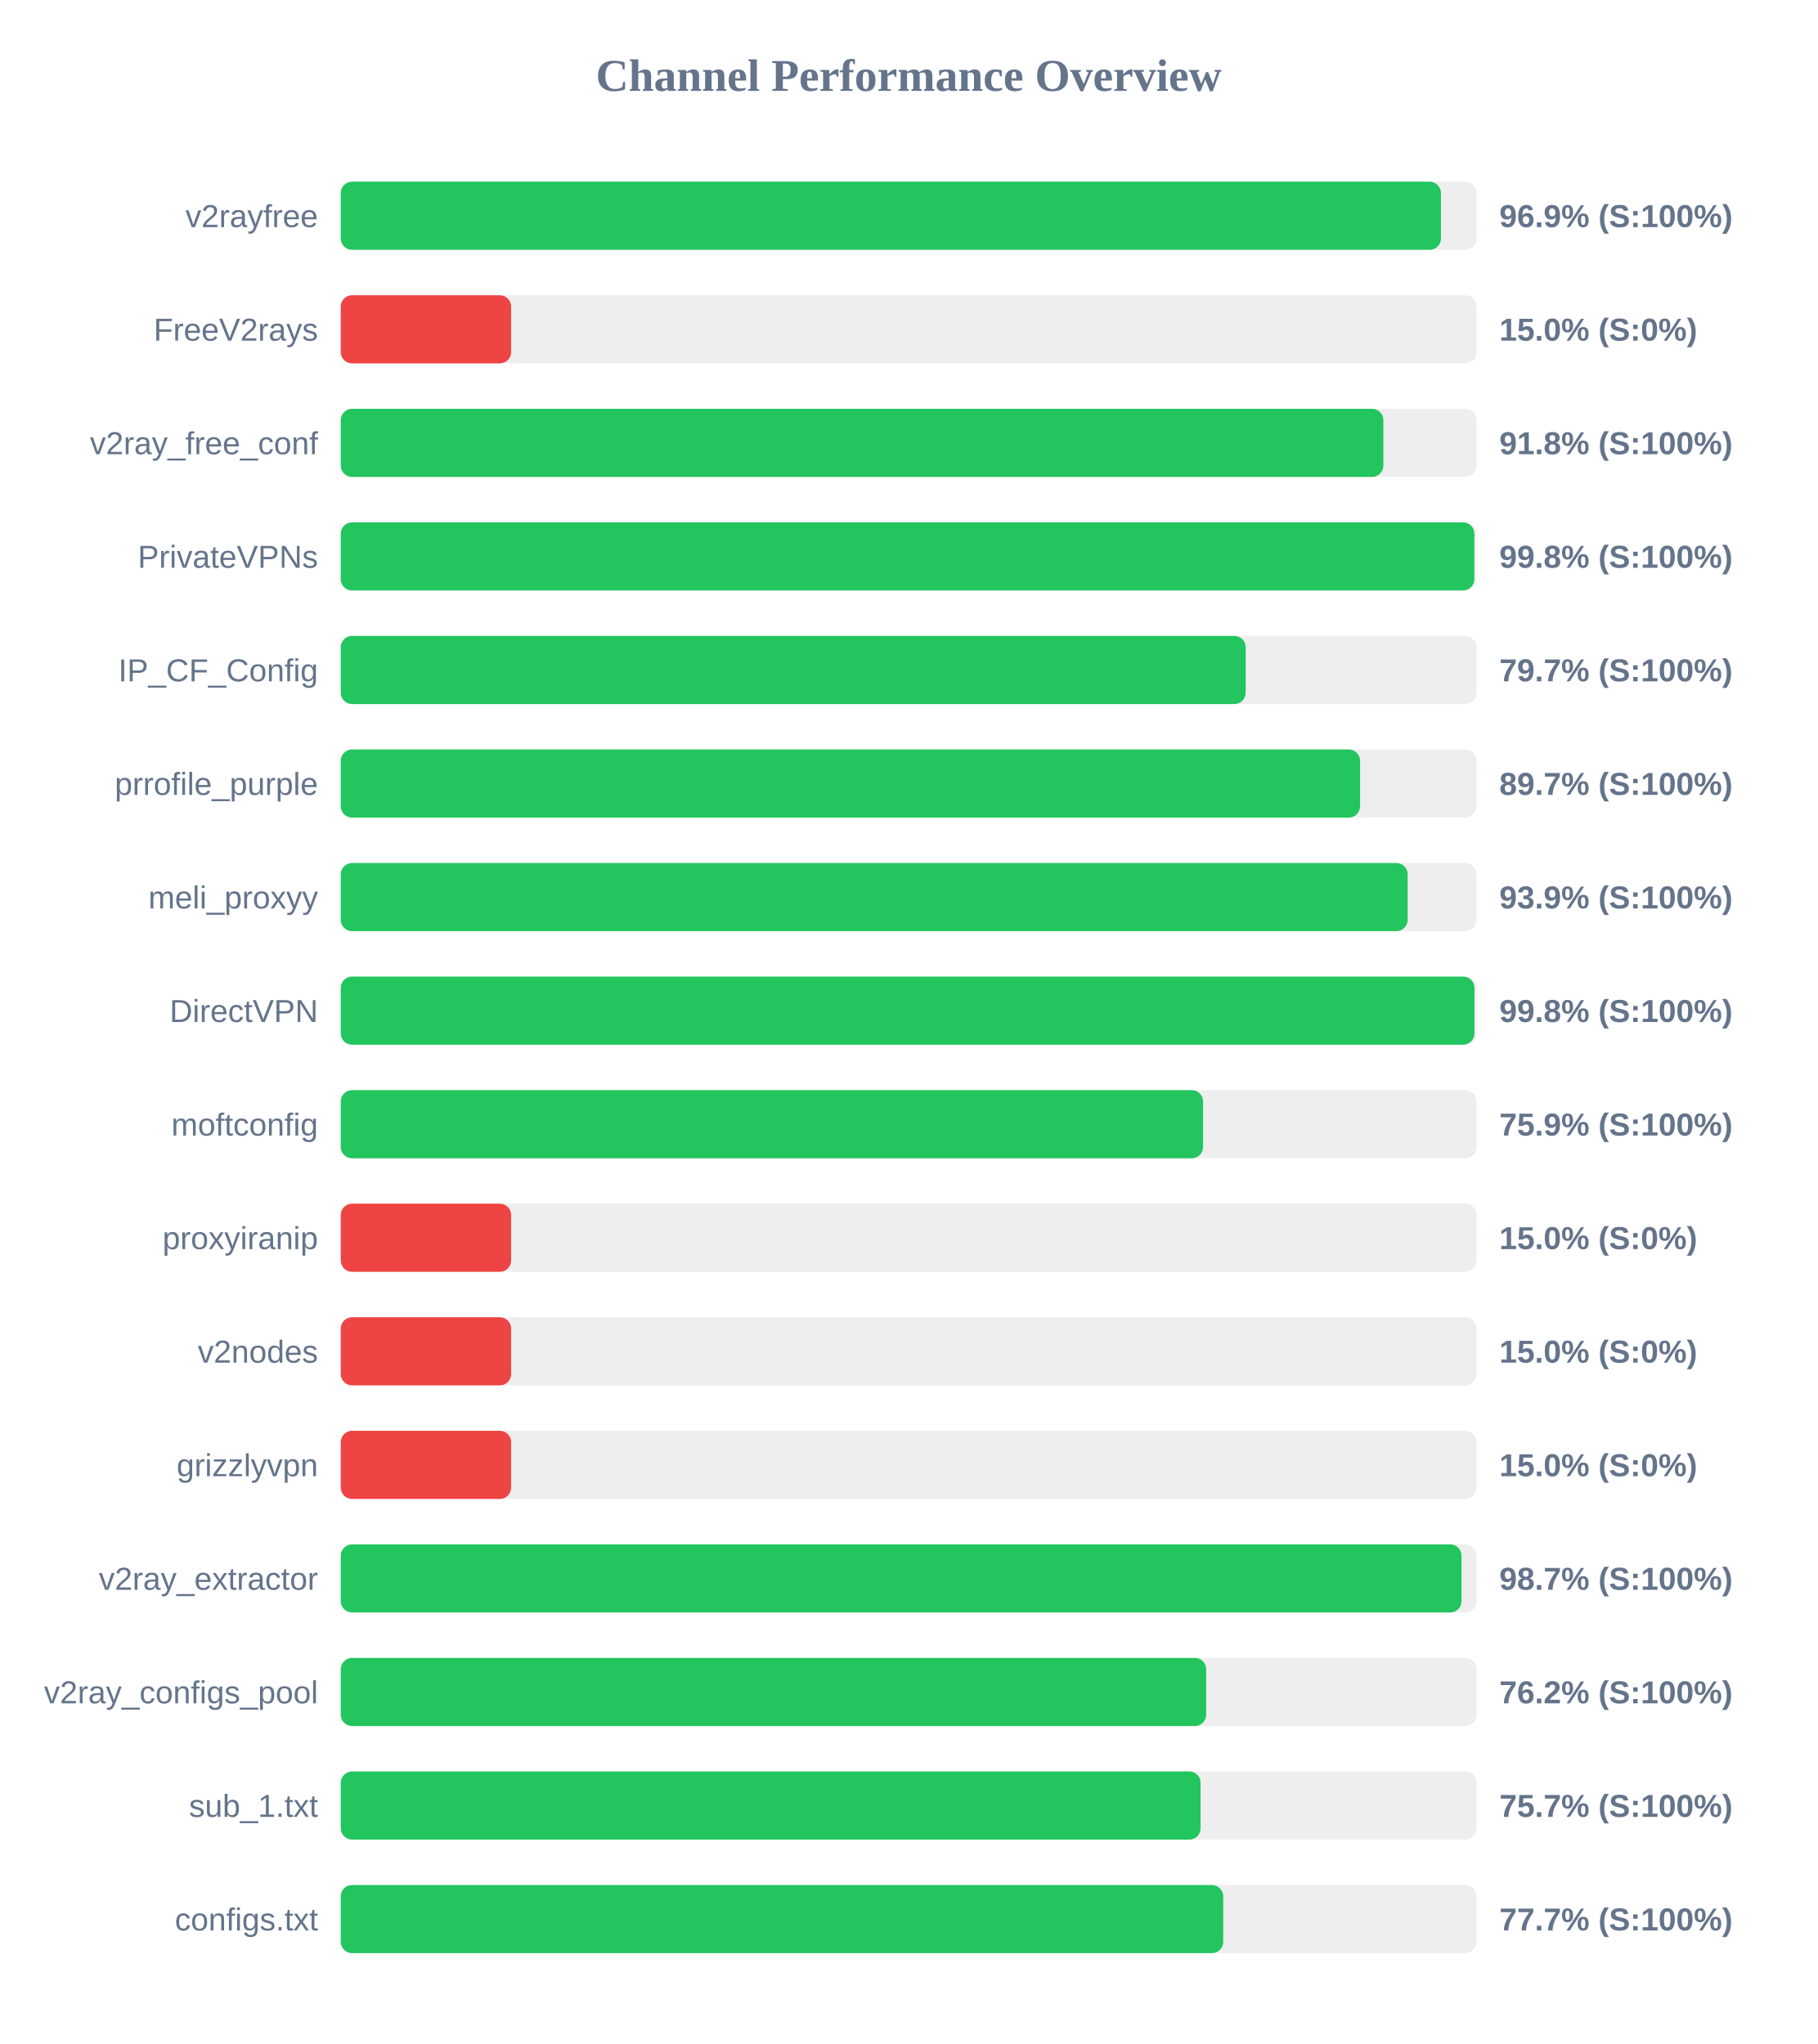
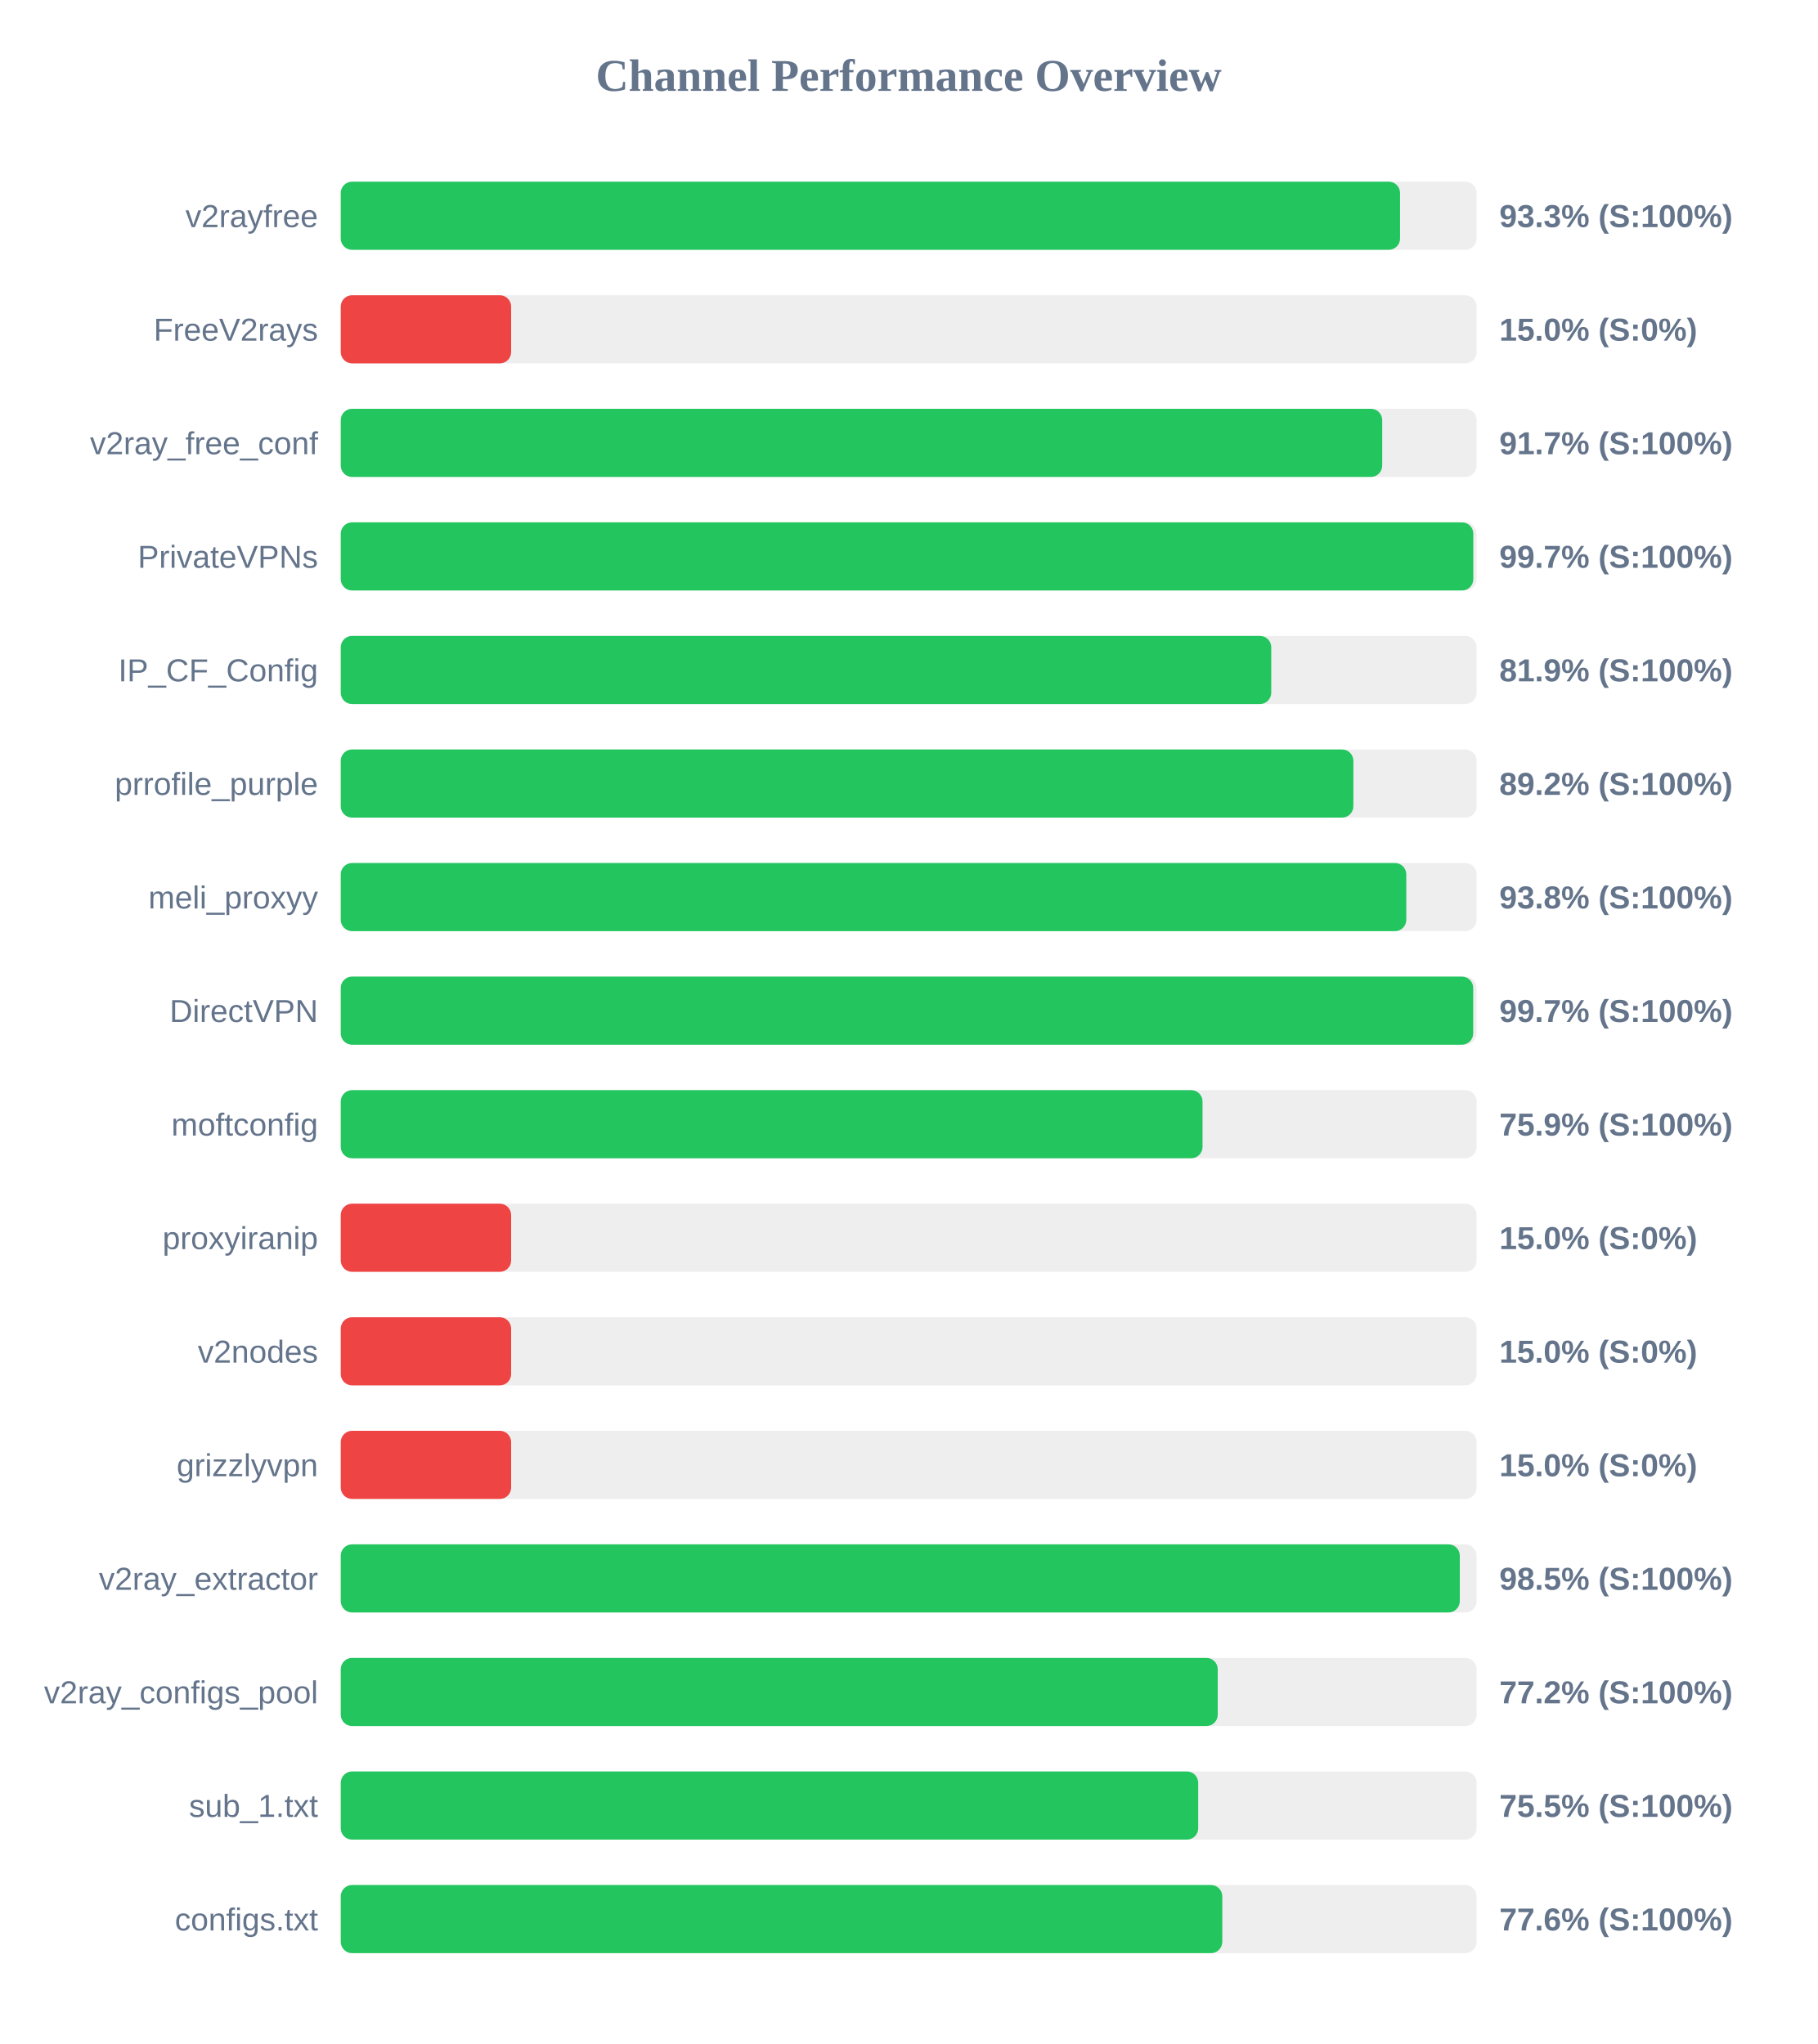
<svg xmlns="http://www.w3.org/2000/svg" width="800" height="900" version="1.1">
  <style>
        .row { font: 14px Arial; fill: #64748b; }
        .score { font: bold 14px Arial; fill: #64748b; }
    </style>
  <text x="400" y="40" text-anchor="middle" font-size="20px" font-weight="bold" fill="#64748b">Channel Performance Overview</text>
  <rect x="150" y="80" width="500" height="30" fill="#eee" rx="5" />
-   <rect x="150" y="80" width="484.3" height="30" fill="#22c55e" rx="5" />
+   <rect x="150" y="80" width="466.3" height="30" fill="#22c55e" rx="5" />
  <text x="140" y="100" text-anchor="end" class="row">v2rayfree</text>
-   <text x="660" y="100" text-anchor="start" class="score">96.9% (S:100%)</text>
+   <text x="660" y="100" text-anchor="start" class="score">93.3% (S:100%)</text>
  <rect x="150" y="130" width="500" height="30" fill="#eee" rx="5" />
  <rect x="150" y="130" width="75.0" height="30" fill="#ef4444" rx="5" />
  <text x="140" y="150" text-anchor="end" class="row">FreeV2rays</text>
  <text x="660" y="150" text-anchor="start" class="score">15.0% (S:0%)</text>
  <rect x="150" y="180" width="500" height="30" fill="#eee" rx="5" />
-   <rect x="150" y="180" width="458.95" height="30" fill="#22c55e" rx="5" />
+   <rect x="150" y="180" width="458.45" height="30" fill="#22c55e" rx="5" />
  <text x="140" y="200" text-anchor="end" class="row">v2ray_free_conf</text>
-   <text x="660" y="200" text-anchor="start" class="score">91.8% (S:100%)</text>
+   <text x="660" y="200" text-anchor="start" class="score">91.7% (S:100%)</text>
  <rect x="150" y="230" width="500" height="30" fill="#eee" rx="5" />
-   <rect x="150" y="230" width="499.0" height="30" fill="#22c55e" rx="5" />
+   <rect x="150" y="230" width="498.55" height="30" fill="#22c55e" rx="5" />
  <text x="140" y="250" text-anchor="end" class="row">PrivateVPNs</text>
-   <text x="660" y="250" text-anchor="start" class="score">99.8% (S:100%)</text>
+   <text x="660" y="250" text-anchor="start" class="score">99.7% (S:100%)</text>
  <rect x="150" y="280" width="500" height="30" fill="#eee" rx="5" />
-   <rect x="150" y="280" width="398.35" height="30" fill="#22c55e" rx="5" />
+   <rect x="150" y="280" width="409.6" height="30" fill="#22c55e" rx="5" />
  <text x="140" y="300" text-anchor="end" class="row">IP_CF_Config</text>
-   <text x="660" y="300" text-anchor="start" class="score">79.7% (S:100%)</text>
+   <text x="660" y="300" text-anchor="start" class="score">81.9% (S:100%)</text>
  <rect x="150" y="330" width="500" height="30" fill="#eee" rx="5" />
-   <rect x="150" y="330" width="448.7" height="30" fill="#22c55e" rx="5" />
+   <rect x="150" y="330" width="445.75" height="30" fill="#22c55e" rx="5" />
  <text x="140" y="350" text-anchor="end" class="row">prrofile_purple</text>
-   <text x="660" y="350" text-anchor="start" class="score">89.7% (S:100%)</text>
+   <text x="660" y="350" text-anchor="start" class="score">89.2% (S:100%)</text>
  <rect x="150" y="380" width="500" height="30" fill="#eee" rx="5" />
-   <rect x="150" y="380" width="469.65" height="30" fill="#22c55e" rx="5" />
+   <rect x="150" y="380" width="469.05" height="30" fill="#22c55e" rx="5" />
  <text x="140" y="400" text-anchor="end" class="row">meli_proxyy</text>
-   <text x="660" y="400" text-anchor="start" class="score">93.9% (S:100%)</text>
+   <text x="660" y="400" text-anchor="start" class="score">93.8% (S:100%)</text>
  <rect x="150" y="430" width="500" height="30" fill="#eee" rx="5" />
-   <rect x="150" y="430" width="499.05" height="30" fill="#22c55e" rx="5" />
+   <rect x="150" y="430" width="498.5" height="30" fill="#22c55e" rx="5" />
  <text x="140" y="450" text-anchor="end" class="row">DirectVPN</text>
-   <text x="660" y="450" text-anchor="start" class="score">99.8% (S:100%)</text>
+   <text x="660" y="450" text-anchor="start" class="score">99.7% (S:100%)</text>
  <rect x="150" y="480" width="500" height="30" fill="#eee" rx="5" />
-   <rect x="150" y="480" width="379.6" height="30" fill="#22c55e" rx="5" />
+   <rect x="150" y="480" width="379.35" height="30" fill="#22c55e" rx="5" />
  <text x="140" y="500" text-anchor="end" class="row">moftconfig</text>
  <text x="660" y="500" text-anchor="start" class="score">75.9% (S:100%)</text>
  <rect x="150" y="530" width="500" height="30" fill="#eee" rx="5" />
  <rect x="150" y="530" width="75.0" height="30" fill="#ef4444" rx="5" />
  <text x="140" y="550" text-anchor="end" class="row">proxyiranip</text>
  <text x="660" y="550" text-anchor="start" class="score">15.0% (S:0%)</text>
  <rect x="150" y="580" width="500" height="30" fill="#eee" rx="5" />
  <rect x="150" y="580" width="75.0" height="30" fill="#ef4444" rx="5" />
  <text x="140" y="600" text-anchor="end" class="row">v2nodes</text>
  <text x="660" y="600" text-anchor="start" class="score">15.0% (S:0%)</text>
  <rect x="150" y="630" width="500" height="30" fill="#eee" rx="5" />
  <rect x="150" y="630" width="75.0" height="30" fill="#ef4444" rx="5" />
  <text x="140" y="650" text-anchor="end" class="row">grizzlyvpn</text>
  <text x="660" y="650" text-anchor="start" class="score">15.0% (S:0%)</text>
  <rect x="150" y="680" width="500" height="30" fill="#eee" rx="5" />
-   <rect x="150" y="680" width="493.35" height="30" fill="#22c55e" rx="5" />
+   <rect x="150" y="680" width="492.6" height="30" fill="#22c55e" rx="5" />
  <text x="140" y="700" text-anchor="end" class="row">v2ray_extractor</text>
-   <text x="660" y="700" text-anchor="start" class="score">98.7% (S:100%)</text>
+   <text x="660" y="700" text-anchor="start" class="score">98.5% (S:100%)</text>
  <rect x="150" y="730" width="500" height="30" fill="#eee" rx="5" />
-   <rect x="150" y="730" width="380.95" height="30" fill="#22c55e" rx="5" />
+   <rect x="150" y="730" width="386.05" height="30" fill="#22c55e" rx="5" />
  <text x="140" y="750" text-anchor="end" class="row">v2ray_configs_pool</text>
-   <text x="660" y="750" text-anchor="start" class="score">76.2% (S:100%)</text>
+   <text x="660" y="750" text-anchor="start" class="score">77.2% (S:100%)</text>
  <rect x="150" y="780" width="500" height="30" fill="#eee" rx="5" />
-   <rect x="150" y="780" width="378.5" height="30" fill="#22c55e" rx="5" />
+   <rect x="150" y="780" width="377.45" height="30" fill="#22c55e" rx="5" />
  <text x="140" y="800" text-anchor="end" class="row">sub_1.txt</text>
-   <text x="660" y="800" text-anchor="start" class="score">75.7% (S:100%)</text>
+   <text x="660" y="800" text-anchor="start" class="score">75.5% (S:100%)</text>
  <rect x="150" y="830" width="500" height="30" fill="#eee" rx="5" />
-   <rect x="150" y="830" width="388.45" height="30" fill="#22c55e" rx="5" />
+   <rect x="150" y="830" width="388.05" height="30" fill="#22c55e" rx="5" />
  <text x="140" y="850" text-anchor="end" class="row">configs.txt</text>
-   <text x="660" y="850" text-anchor="start" class="score">77.7% (S:100%)</text>
+   <text x="660" y="850" text-anchor="start" class="score">77.6% (S:100%)</text>
</svg>
